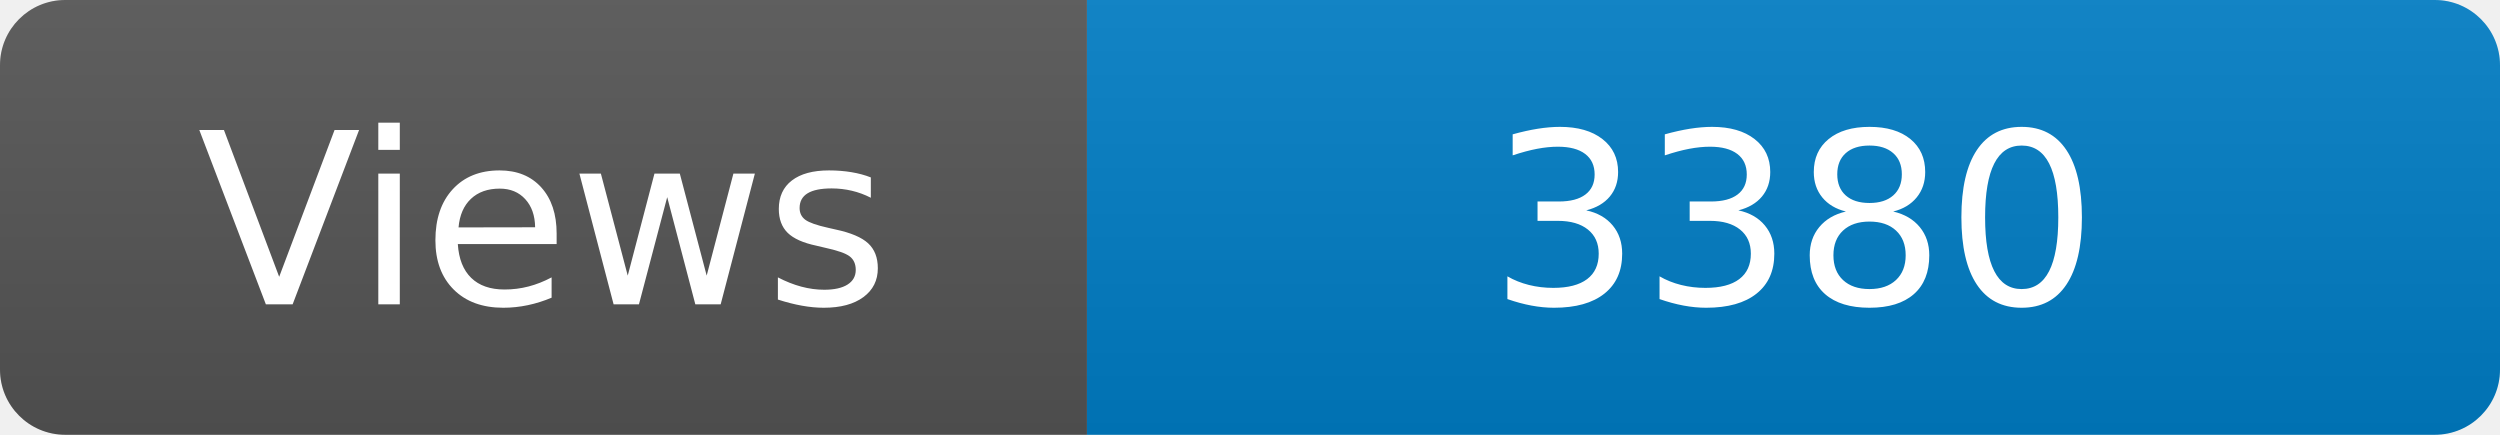
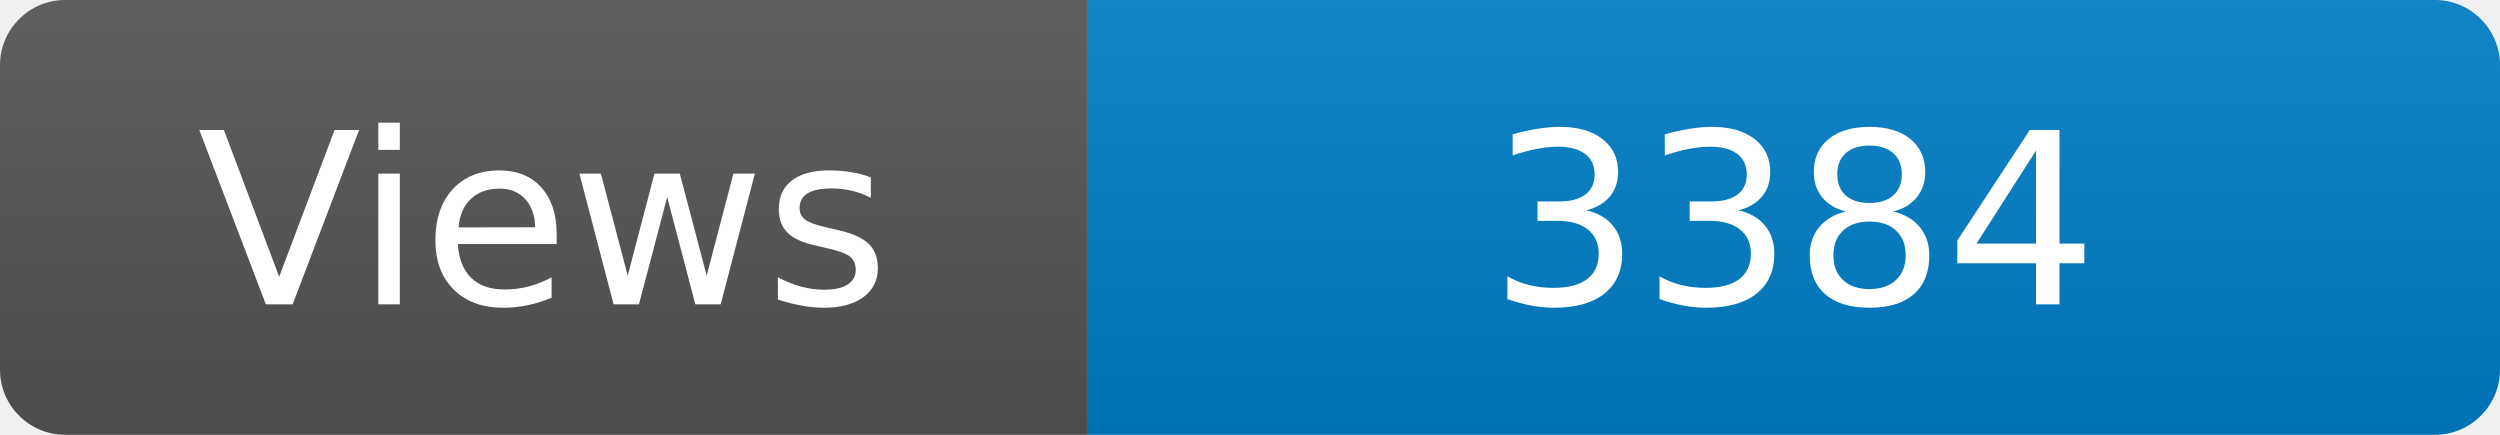
<svg xmlns="http://www.w3.org/2000/svg" width="115" height="20" role="img" aria-label="Maintained?: yes">
  <linearGradient id="s" x2="0" y2="100%">
    <stop offset="0" stop-color="#bbb" stop-opacity=".1" />
    <stop offset="1" stop-opacity=".1" />
  </linearGradient>
  <clipPath id="r">
    <rect width="115" height="20" rx="3" fill="#fff" />
  </clipPath>
  <g clip-path="url(#r)">
    <rect width="50" height="20" fill="#555" />
    <rect x="50" width="160" height="20" fill="#007ec6" />
    <rect width="115" height="20" fill="url(#s)" />
  </g>
  <g fill="#fff" text-anchor="middle" font-family="Verdana,Geneva,DejaVu Sans,sans-serif" font-size="110">
    <text x="250" y="140" transform="scale(.1)" fill="#fff">Views</text>
-     <text x="825" y="140" transform="scale(.1)" fill="#fff">3380</text>
+     <text x="825" y="140" transform="scale(.1)" fill="#fff">3384</text>
  </g>
</svg>
